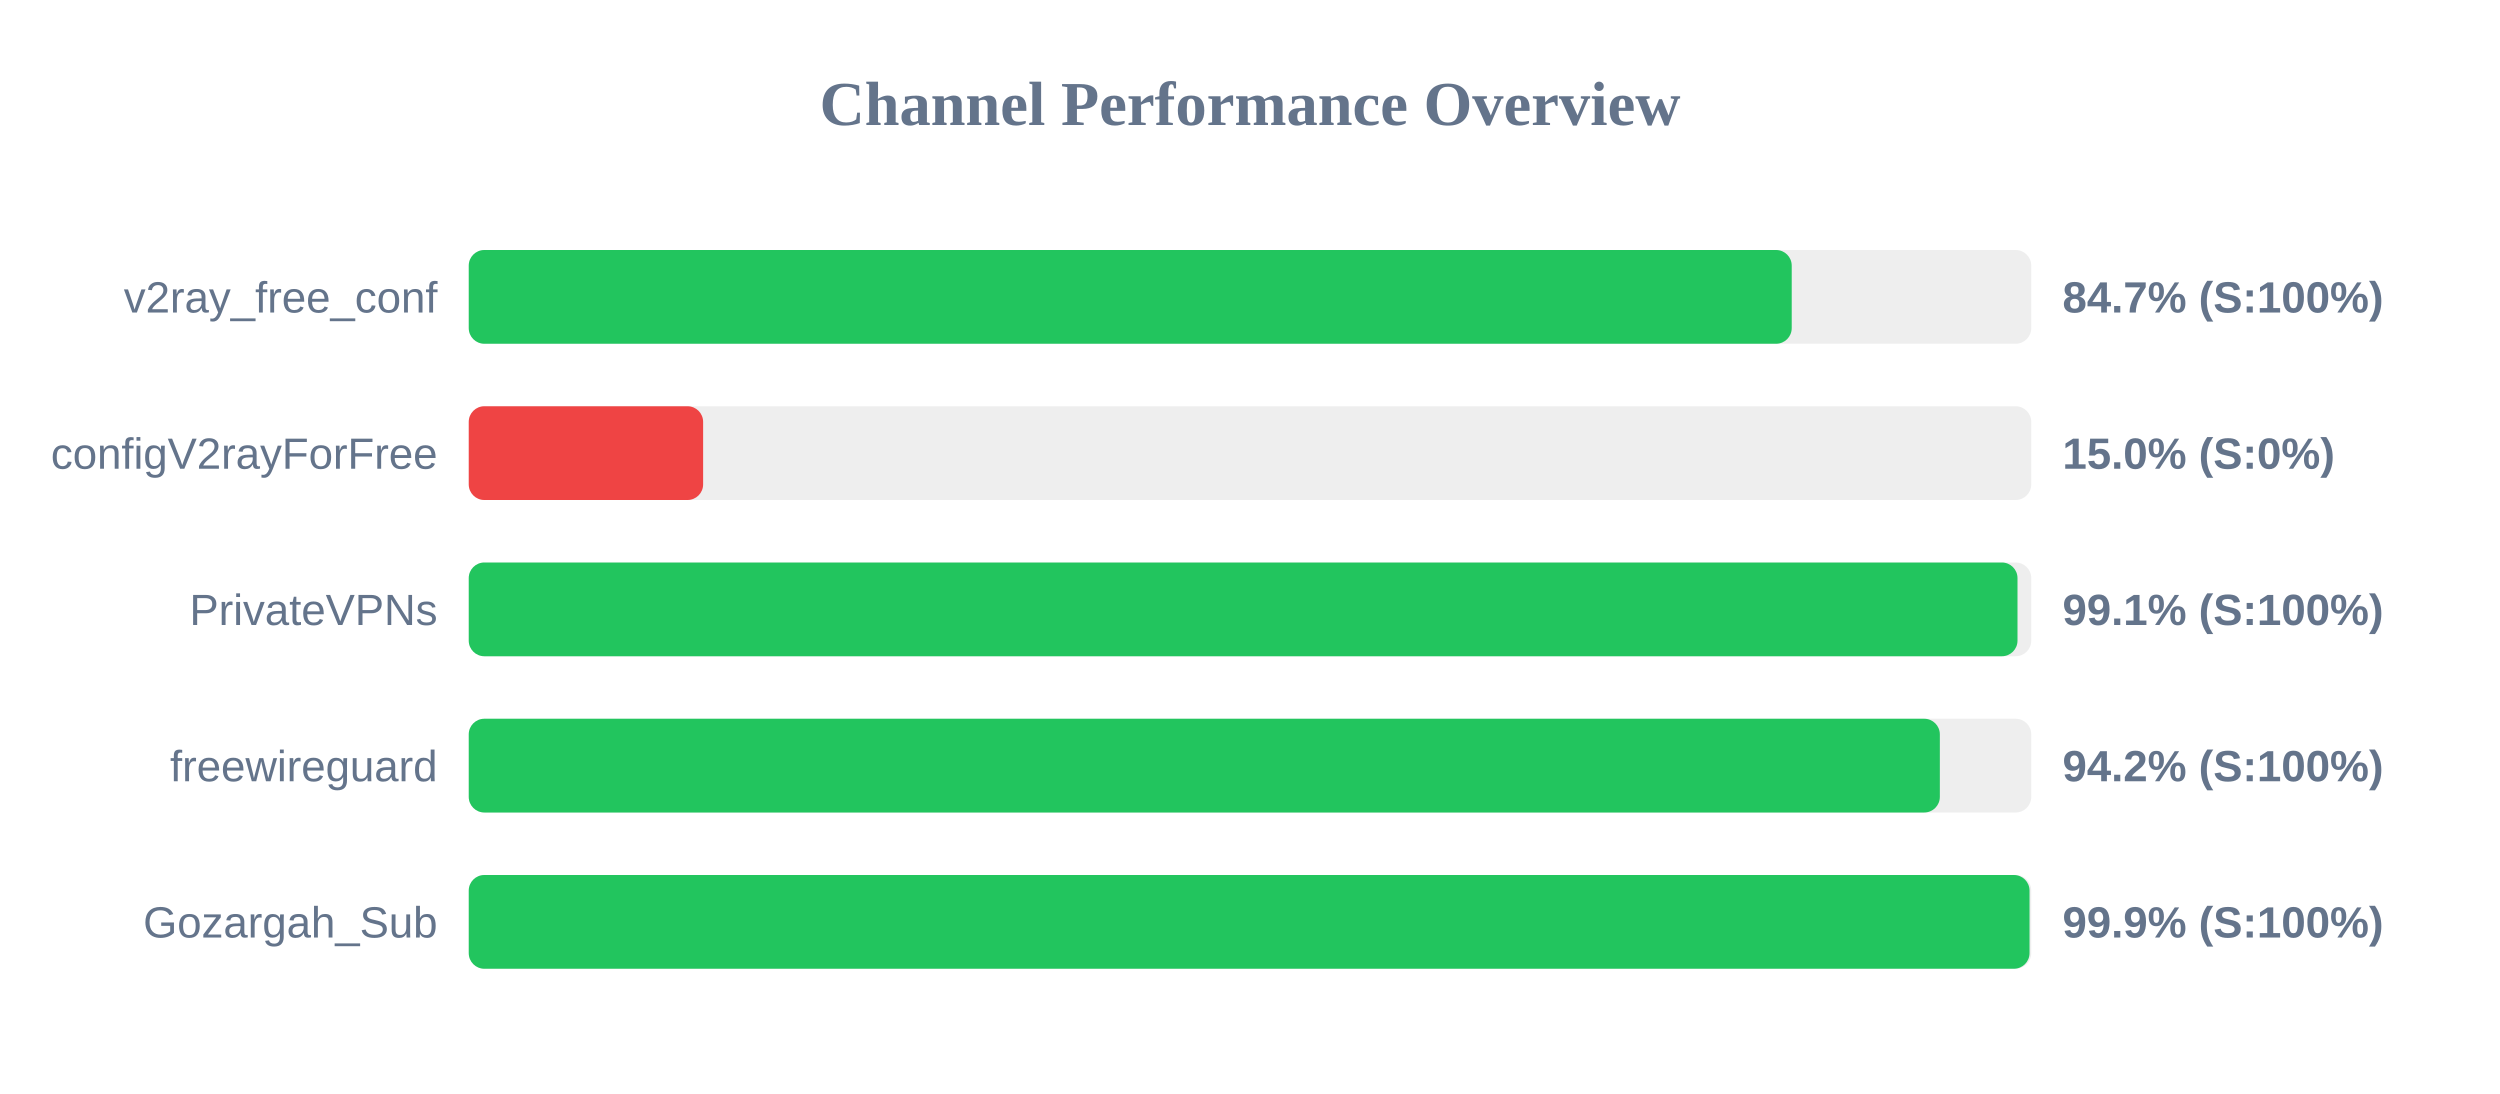
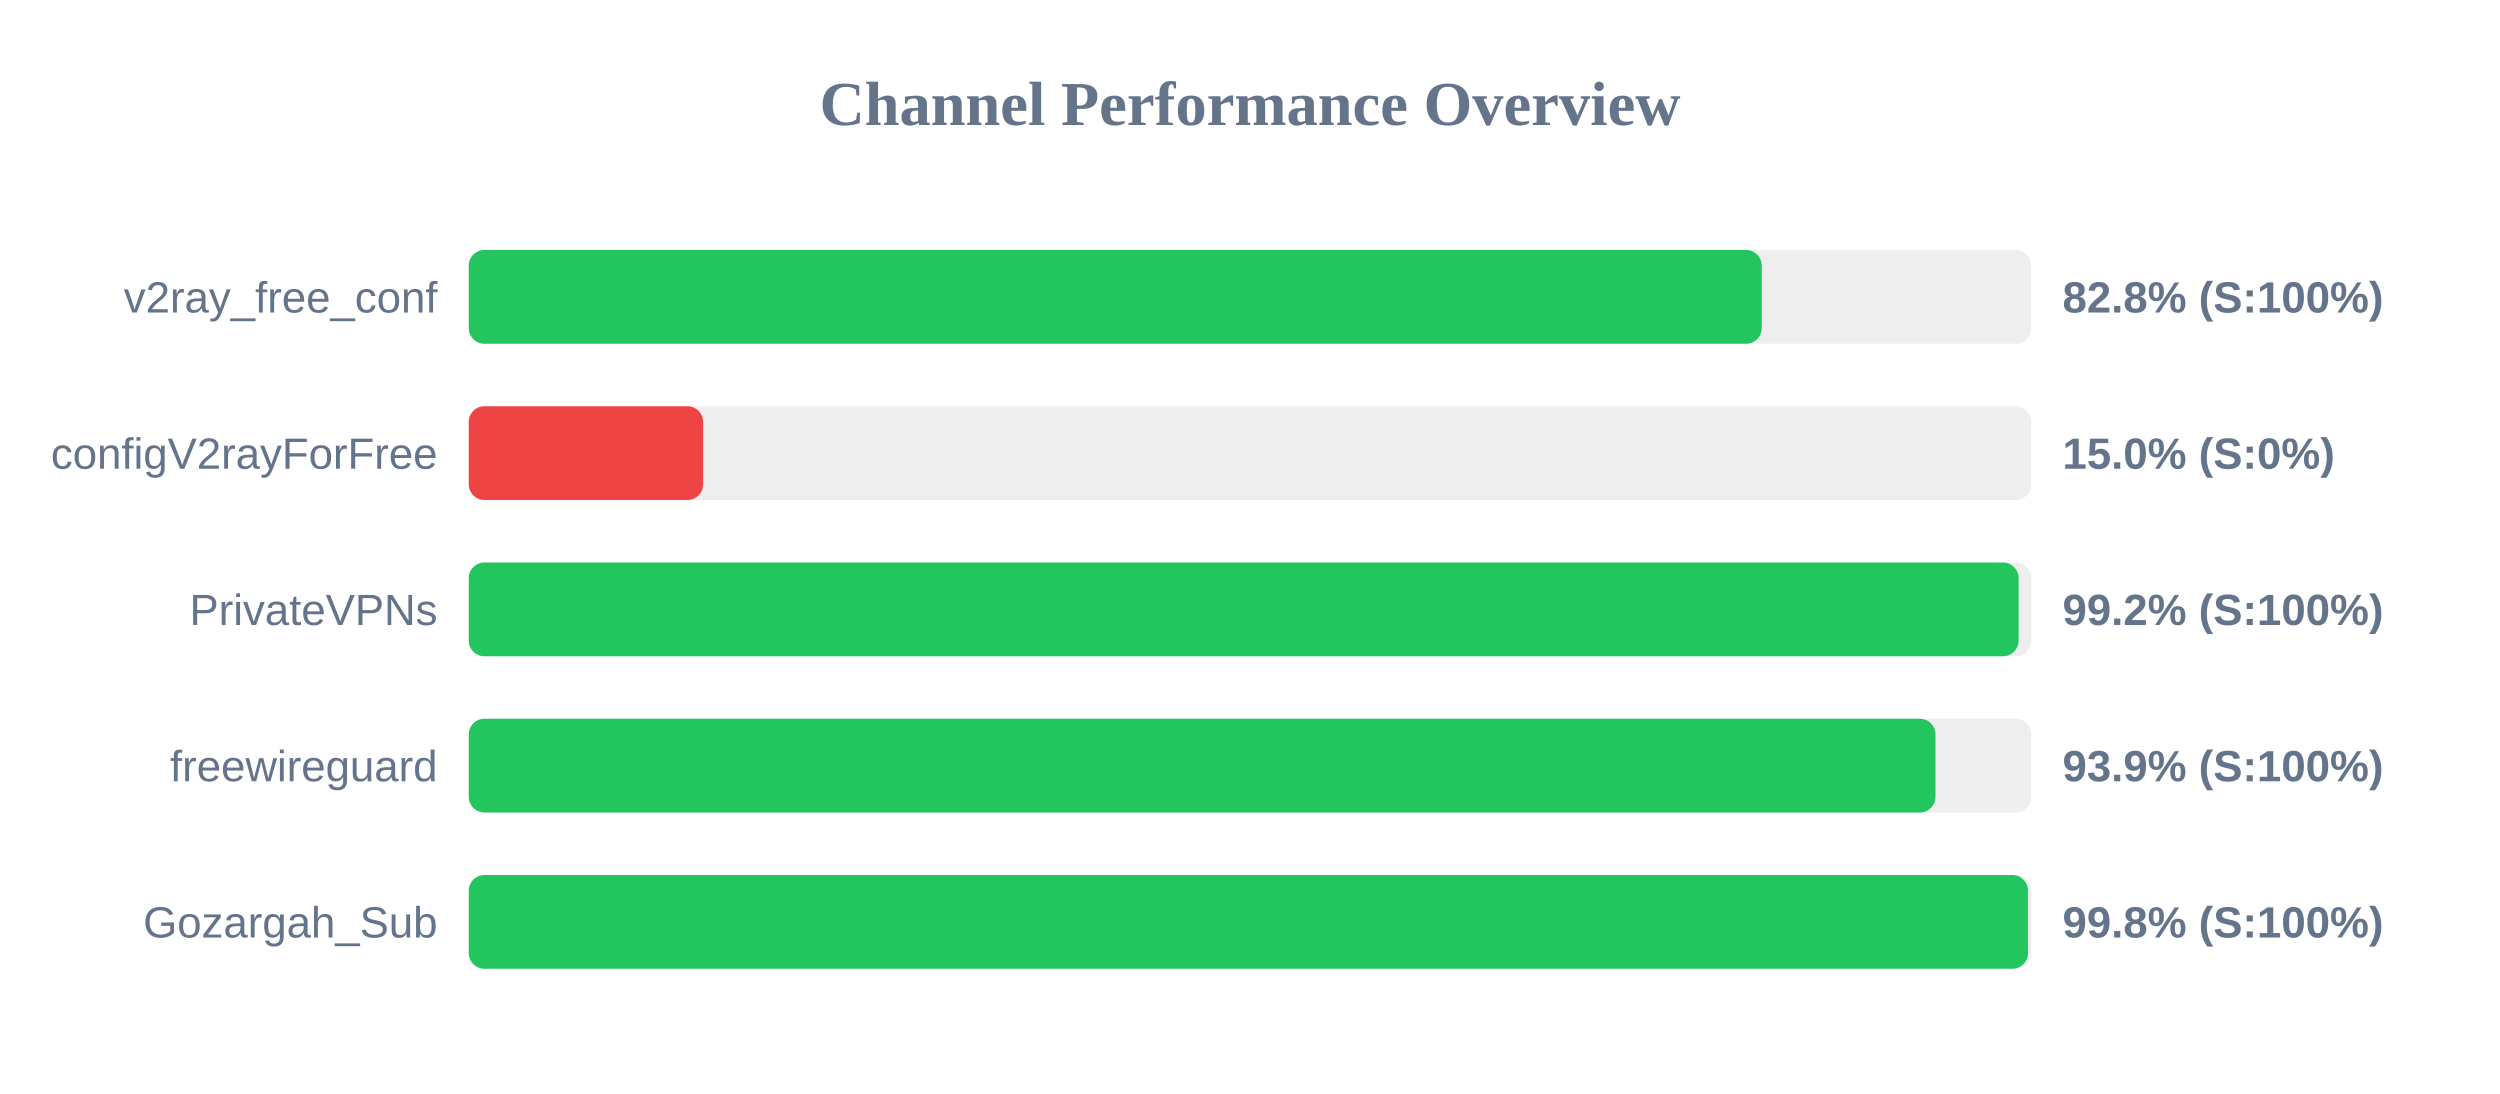
<svg xmlns="http://www.w3.org/2000/svg" width="800" height="350" version="1.1">
  <style>
        .row { font: 14px Arial; fill: #64748b; }
        .score { font: bold 14px Arial; fill: #64748b; }
    </style>
  <text x="400" y="40" text-anchor="middle" font-size="20px" font-weight="bold" fill="#64748b">Channel Performance Overview</text>
  <rect x="150" y="80" width="500" height="30" fill="#eee" rx="5" />
-   <rect x="150" y="80" width="423.35" height="30" fill="#22c55e" rx="5" />
+   <rect x="150" y="80" width="413.75" height="30" fill="#22c55e" rx="5" />
  <text x="140" y="100" text-anchor="end" class="row">v2ray_free_conf</text>
-   <text x="660" y="100" text-anchor="start" class="score">84.7% (S:100%)</text>
+   <text x="660" y="100" text-anchor="start" class="score">82.8% (S:100%)</text>
  <rect x="150" y="130" width="500" height="30" fill="#eee" rx="5" />
  <rect x="150" y="130" width="75.0" height="30" fill="#ef4444" rx="5" />
  <text x="140" y="150" text-anchor="end" class="row">configV2rayForFree</text>
  <text x="660" y="150" text-anchor="start" class="score">15.0% (S:0%)</text>
  <rect x="150" y="180" width="500" height="30" fill="#eee" rx="5" />
-   <rect x="150" y="180" width="495.6" height="30" fill="#22c55e" rx="5" />
+   <rect x="150" y="180" width="495.95" height="30" fill="#22c55e" rx="5" />
  <text x="140" y="200" text-anchor="end" class="row">PrivateVPNs</text>
-   <text x="660" y="200" text-anchor="start" class="score">99.1% (S:100%)</text>
+   <text x="660" y="200" text-anchor="start" class="score">99.2% (S:100%)</text>
  <rect x="150" y="230" width="500" height="30" fill="#eee" rx="5" />
-   <rect x="150" y="230" width="470.75" height="30" fill="#22c55e" rx="5" />
+   <rect x="150" y="230" width="469.35" height="30" fill="#22c55e" rx="5" />
  <text x="140" y="250" text-anchor="end" class="row">freewireguard</text>
-   <text x="660" y="250" text-anchor="start" class="score">94.2% (S:100%)</text>
+   <text x="660" y="250" text-anchor="start" class="score">93.9% (S:100%)</text>
  <rect x="150" y="280" width="500" height="30" fill="#eee" rx="5" />
-   <rect x="150" y="280" width="499.45" height="30" fill="#22c55e" rx="5" />
+   <rect x="150" y="280" width="498.95" height="30" fill="#22c55e" rx="5" />
  <text x="140" y="300" text-anchor="end" class="row">Gozargah_Sub</text>
-   <text x="660" y="300" text-anchor="start" class="score">99.9% (S:100%)</text>
+   <text x="660" y="300" text-anchor="start" class="score">99.8% (S:100%)</text>
</svg>
